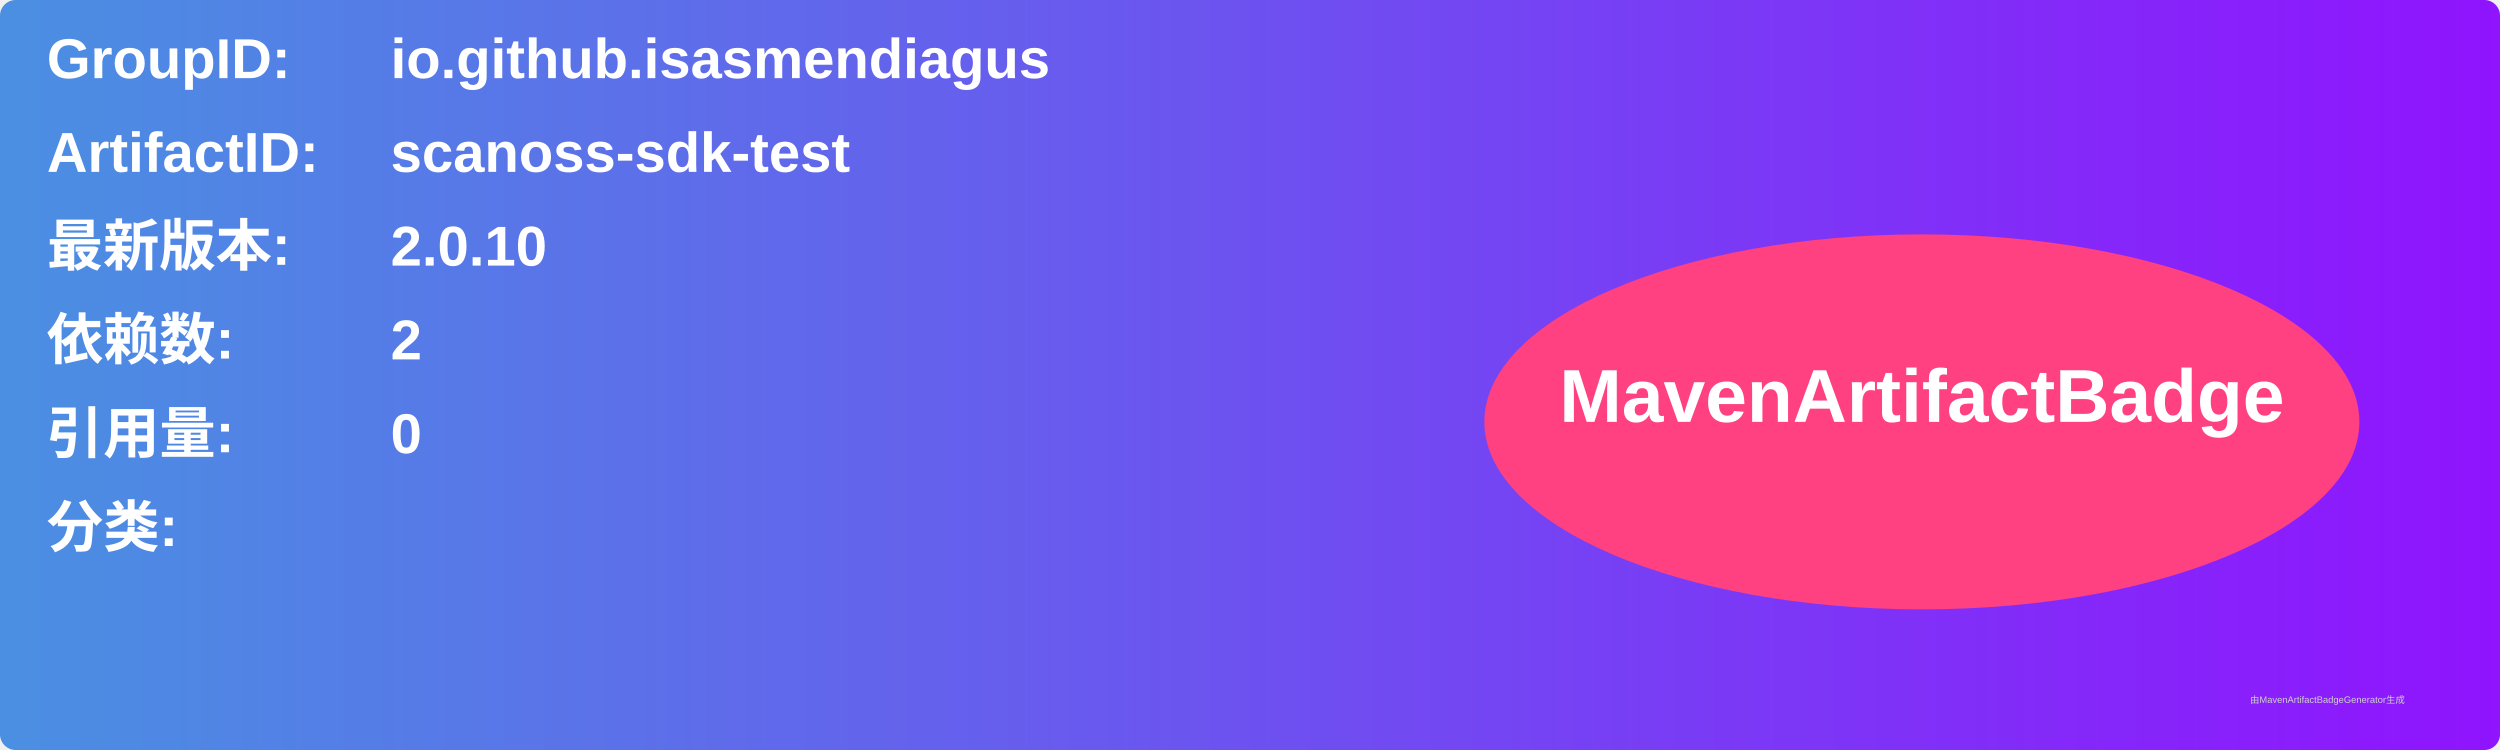
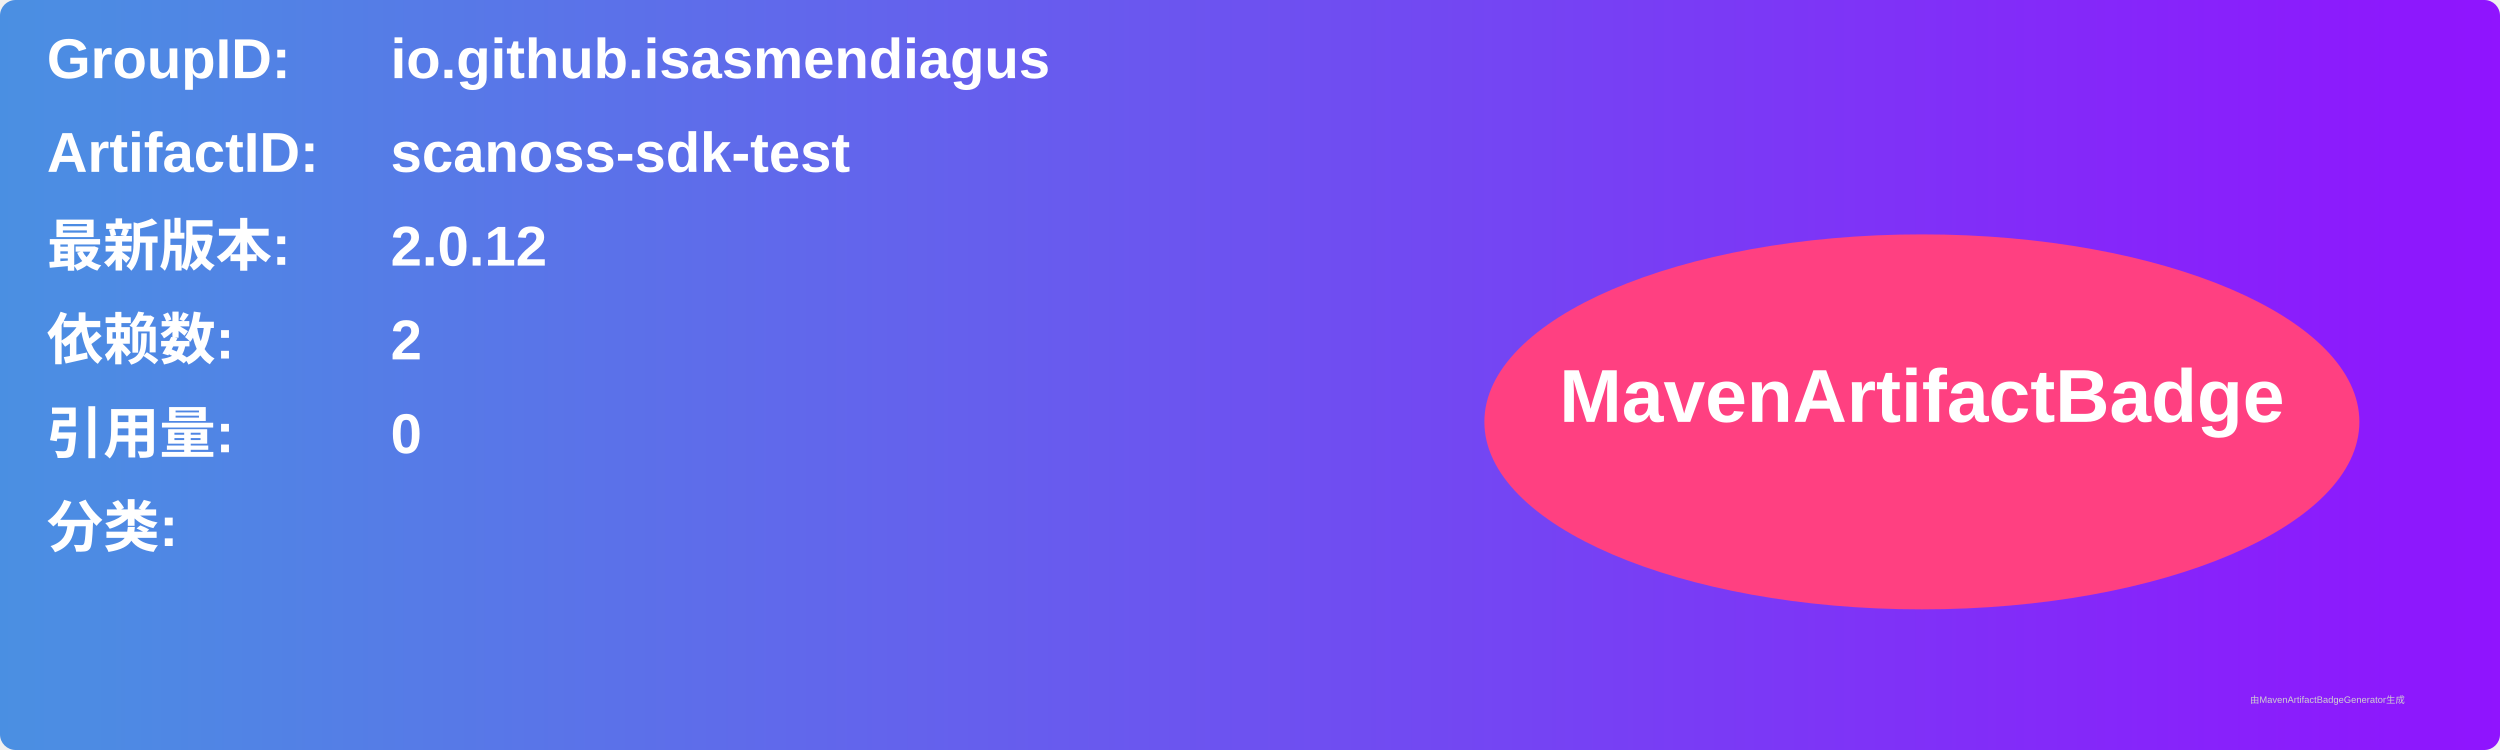
<svg xmlns="http://www.w3.org/2000/svg" width="800" height="240" viewBox="0 0 800 240">
  <linearGradient id="grad" x1="0%" y1="0%" x2="100%" y2="0%">
    <stop offset="0%" stop-color="#4a90e2" />
    <stop offset="100%" stop-color="#9013fe" />
  </linearGradient>
  <rect width="100%" height="100%" rx="5" ry="5" fill="url(#grad)" />
  <g transform="translate(15, 15)">
    <text x="0" y="10" font-family="Arial" font-size="18" fill="white" font-weight="bold" width="260">GroupID:</text>
    <text x="110" y="10" font-family="Arial" font-size="18" fill="white" font-weight="bold" width="460">io.github.isasmendiagus</text>
    <text x="0" y="40" font-family="Arial" font-size="18" fill="white" font-weight="bold" width="260">ArtifactID:</text>
    <text x="110" y="40" font-family="Arial" font-size="18" fill="white" font-weight="bold" width="460">scanoss-sdk-test</text>
    <text x="0" y="70" font-family="Arial" font-size="18" fill="white" font-weight="bold">最新版本:</text>
    <text x="110" y="70" font-family="Arial" font-size="18" fill="white" font-weight="bold">
-       <tspan font-weight="bold">2.0.10</tspan>
+       <tspan font-weight="bold">2.0.12</tspan>
    </text>
    <text x="0" y="100" font-family="Arial" font-size="18" fill="white" font-weight="bold">依赖数: </text>
    <text x="110" y="100" font-family="Arial" font-size="18" fill="white">
      <tspan font-weight="bold">2</tspan>
    </text>
    <text x="0" y="130" font-family="Arial" font-size="18" fill="white" font-weight="bold">引用量: </text>
    <text x="110" y="130" font-family="Arial" font-size="18" fill="white">
      <tspan font-weight="bold">0</tspan>
    </text>
    <text x="0" y="160" font-family="Arial" font-size="18" fill="white" font-weight="bold">分类:</text>
    <text x="10" y="190" font-family="Arial" font-size="10" fill="white">
      <tspan font-weight="bold" />
    </text>
    <ellipse cx="600" cy="120" rx="140" ry="60" fill="#ff4081" />
    <text x="600" y="120" text-anchor="middle" font-family="Arial" font-size="24" fill="white" font-weight="bold">MavenArtifactBadge</text>
  </g>
  <text x="720" y="225" font-family="Arial" font-size="3" fill="#d0d0d0">由MavenArtifactBadgeGenerator生成</text>
</svg>
